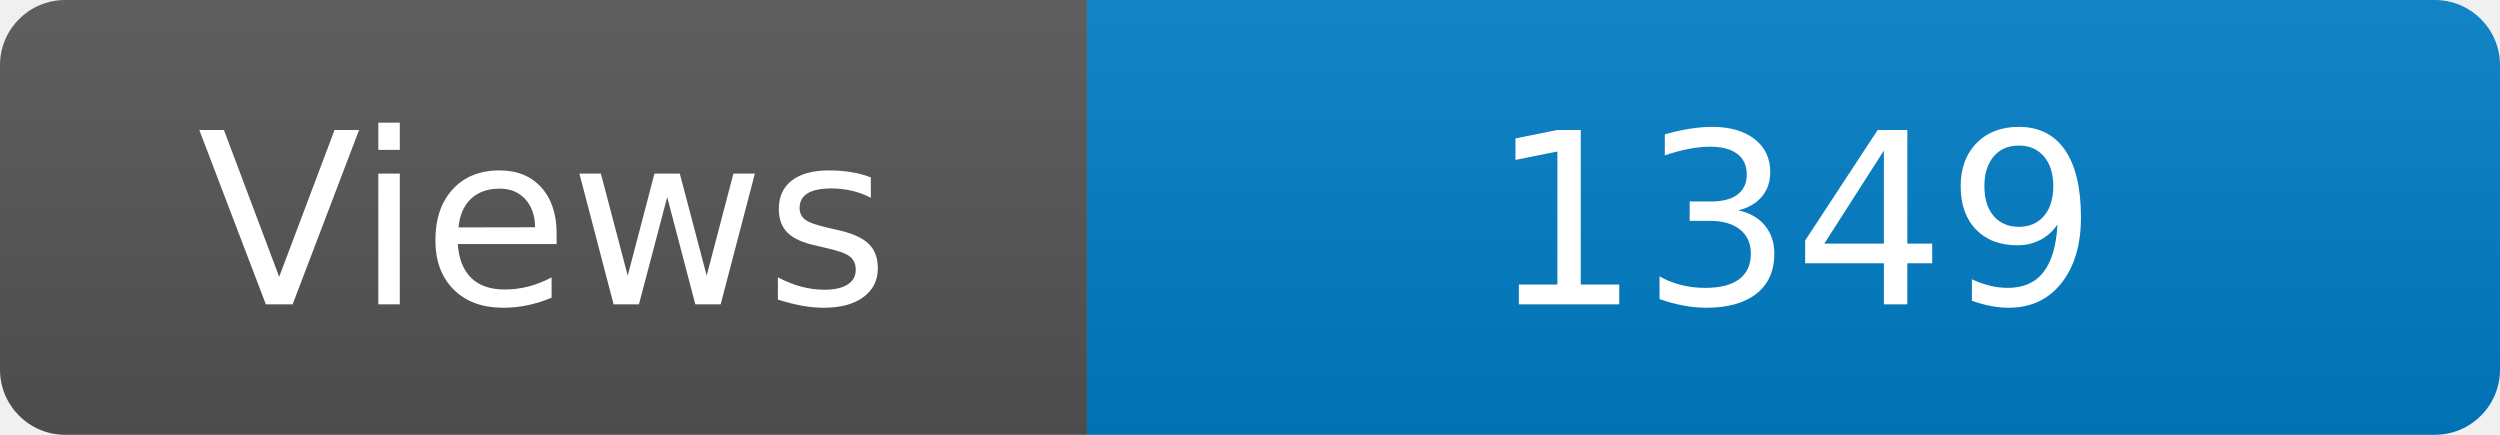
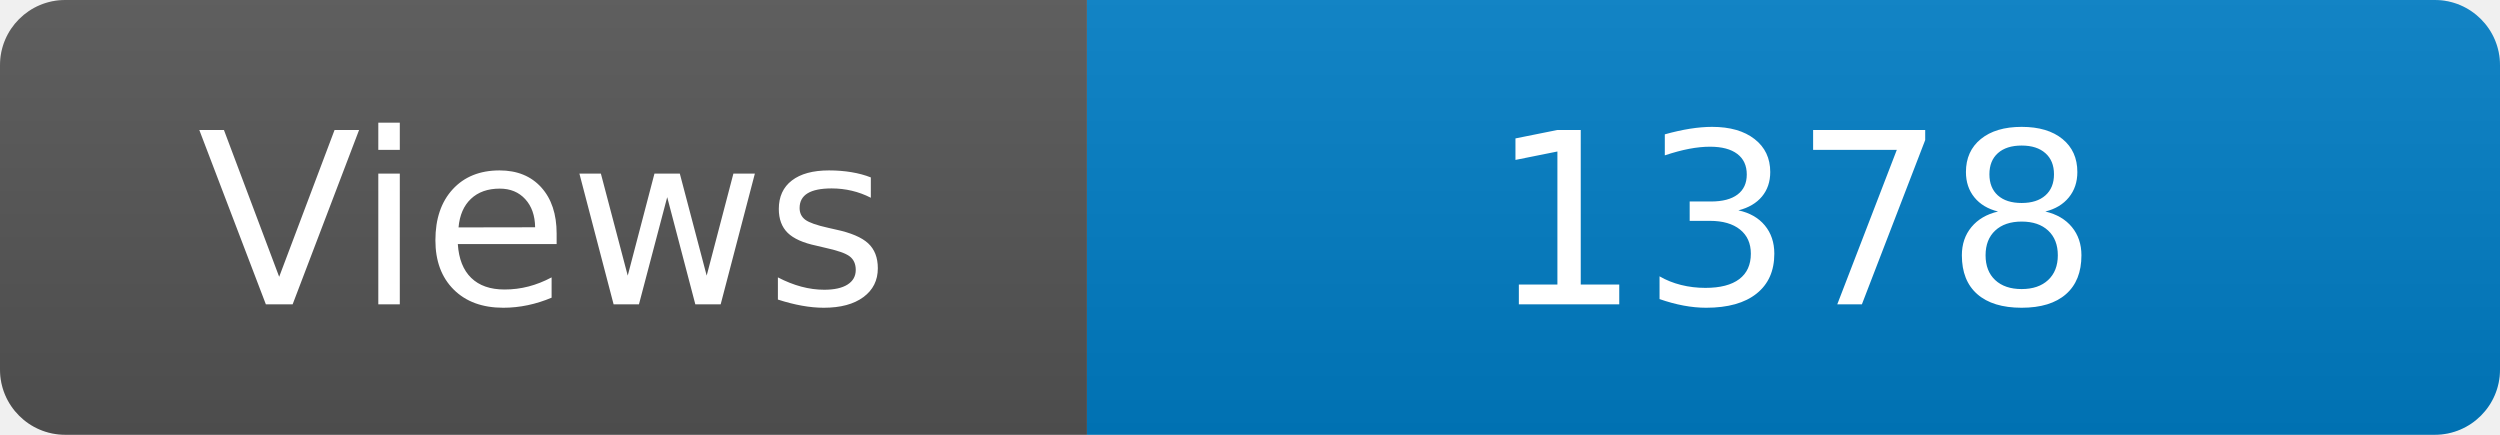
<svg xmlns="http://www.w3.org/2000/svg" width="115" height="20" role="img" aria-label="Maintained?: yes">
  <linearGradient id="s" x2="0" y2="100%">
    <stop offset="0" stop-color="#bbb" stop-opacity=".1" />
    <stop offset="1" stop-opacity=".1" />
  </linearGradient>
  <clipPath id="r">
    <rect width="115" height="20" rx="3" fill="#fff" />
  </clipPath>
  <g clip-path="url(#r)">
    <rect width="50" height="20" fill="#555" />
    <rect x="50" width="160" height="20" fill="#007ec6" />
    <rect width="115" height="20" fill="url(#s)" />
  </g>
  <g fill="#fff" text-anchor="middle" font-family="Verdana,Geneva,DejaVu Sans,sans-serif" font-size="110">
    <text x="250" y="140" transform="scale(.1)" fill="#fff">Views</text>
-     <text x="825" y="140" transform="scale(.1)" fill="#fff">1349</text>
+     <text x="825" y="140" transform="scale(.1)" fill="#fff">1378</text>
  </g>
</svg>
